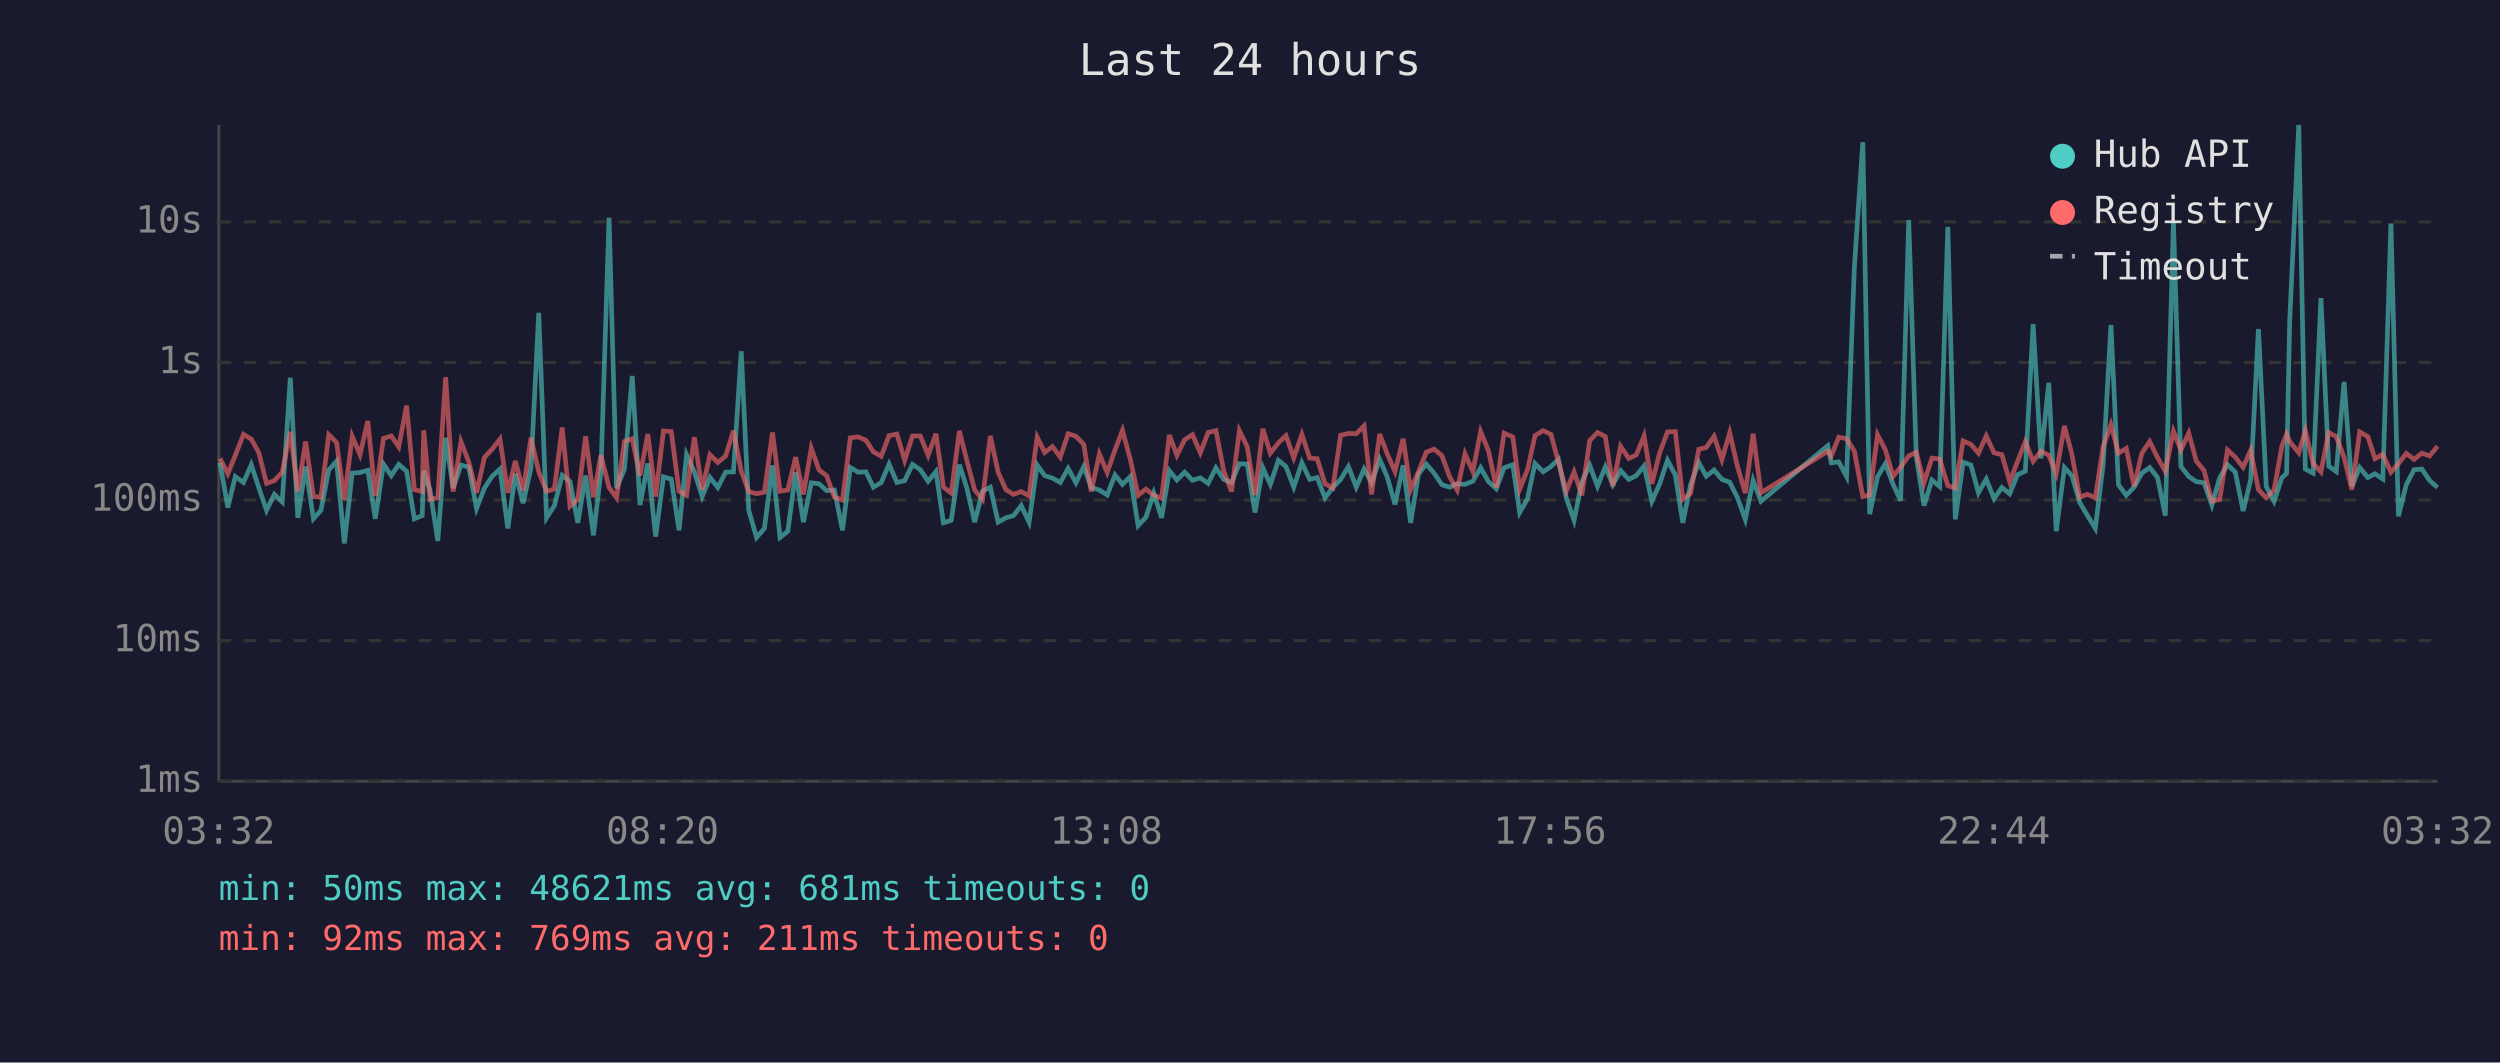
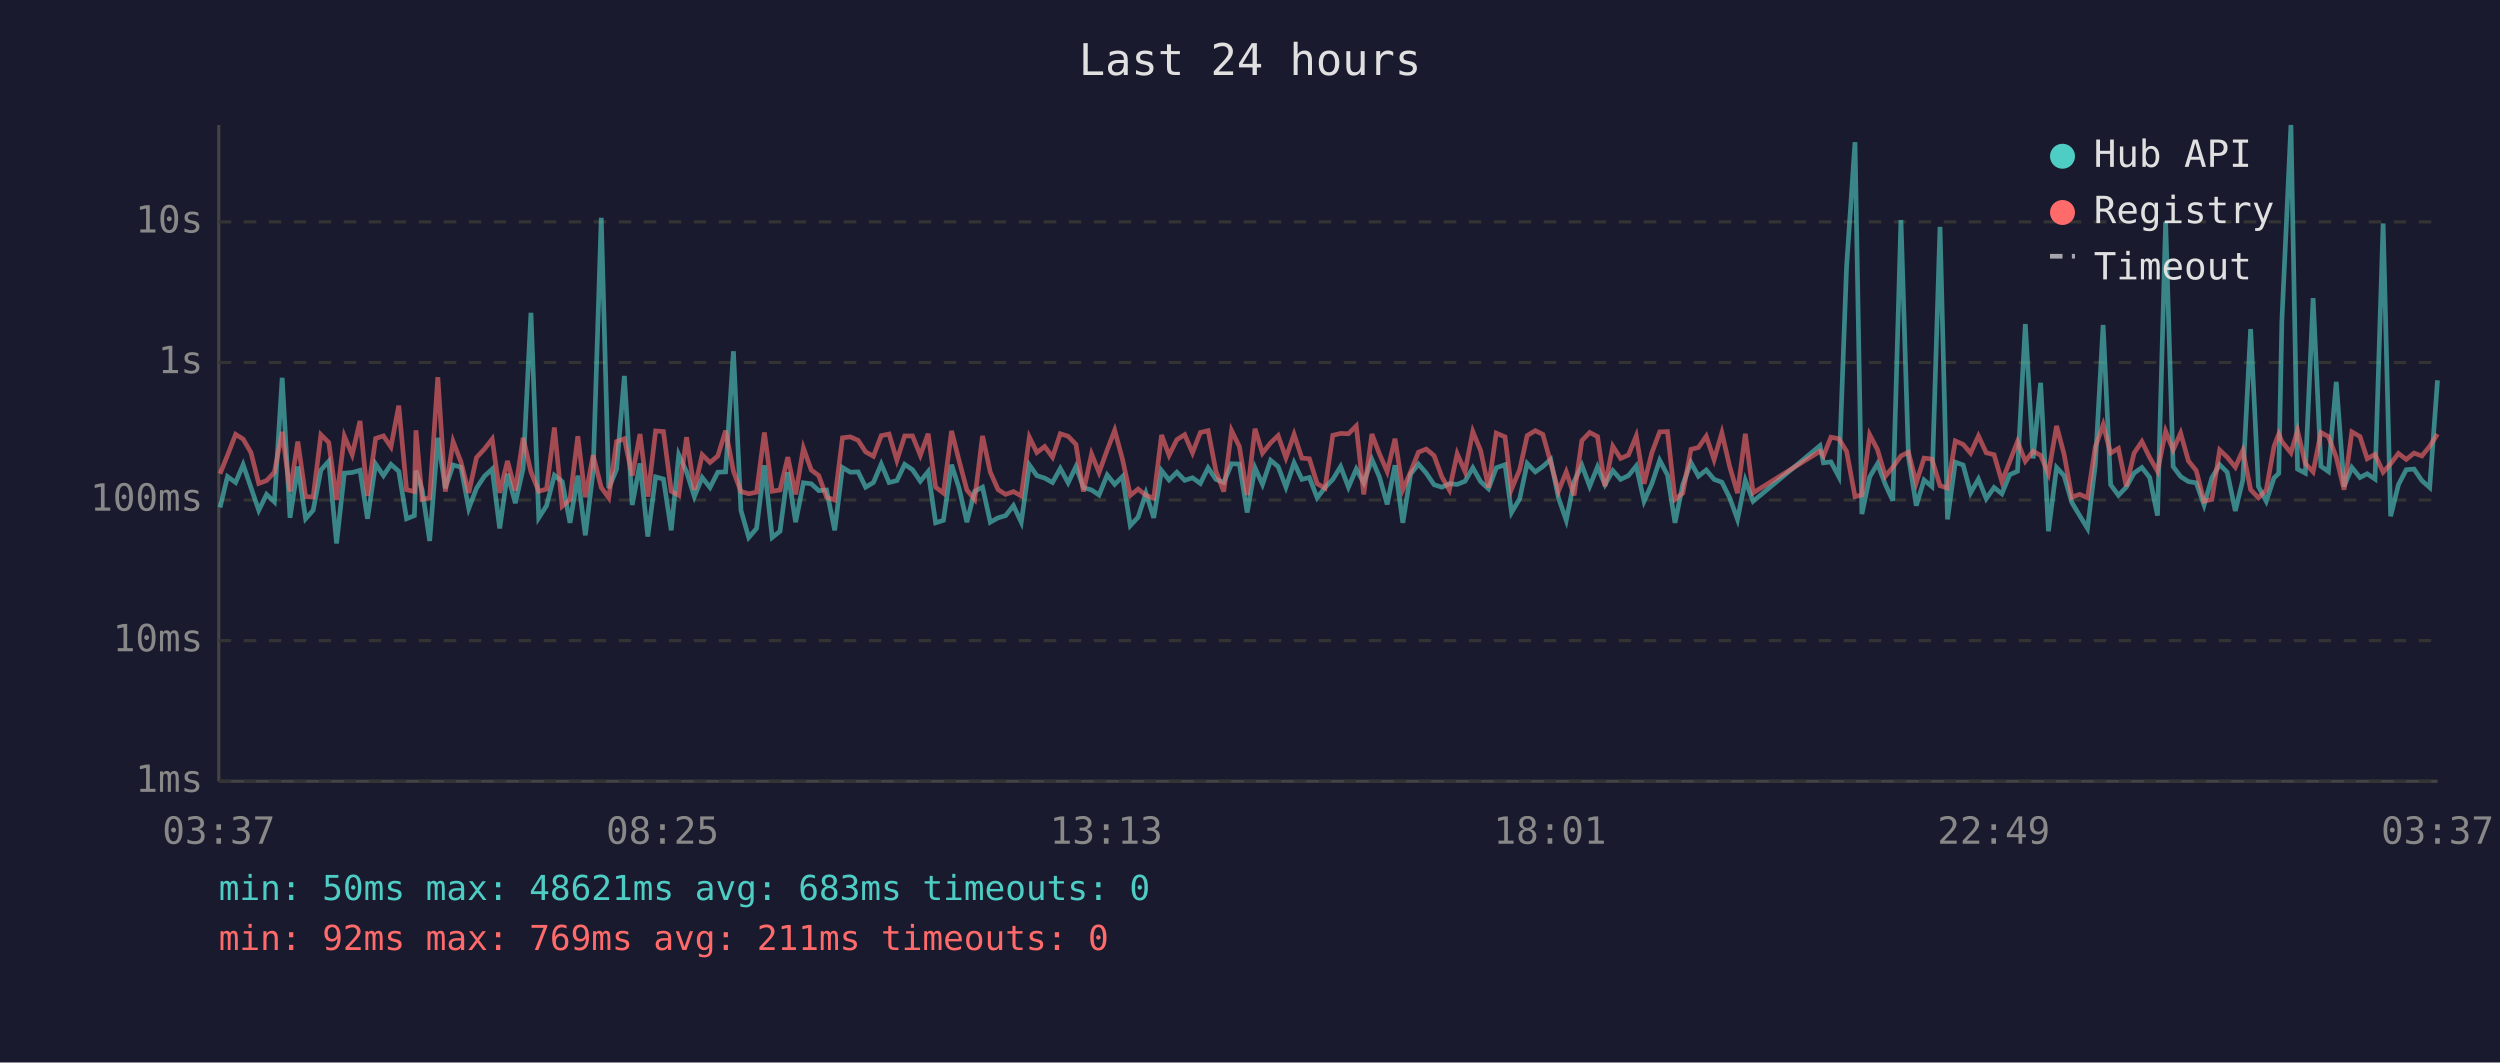
<svg xmlns="http://www.w3.org/2000/svg" viewBox="0 0 800 340" font-family="monospace" font-size="12">
  <rect width="800" height="340" fill="#1a1a2e" />
  <text x="400" y="24" fill="#e0e0e0" font-size="14" text-anchor="middle">Last 24 hours</text>
  <line x1="70" y1="40" x2="70" y2="250" stroke="#444" stroke-width="1" />
  <line x1="70" y1="250" x2="780" y2="250" stroke="#444" stroke-width="1" />
  <line x1="70" y1="250" x2="780" y2="250" stroke="#333" stroke-width="1" stroke-dasharray="4" />
  <text x="65" y="250" fill="#888" text-anchor="end" dominant-baseline="middle">1ms</text>
  <line x1="70" y1="205" x2="780" y2="205" stroke="#333" stroke-width="1" stroke-dasharray="4" />
  <text x="65" y="205" fill="#888" text-anchor="end" dominant-baseline="middle">10ms</text>
  <line x1="70" y1="160" x2="780" y2="160" stroke="#333" stroke-width="1" stroke-dasharray="4" />
  <text x="65" y="160" fill="#888" text-anchor="end" dominant-baseline="middle">100ms</text>
  <line x1="70" y1="116" x2="780" y2="116" stroke="#333" stroke-width="1" stroke-dasharray="4" />
  <text x="65" y="116" fill="#888" text-anchor="end" dominant-baseline="middle">1s</text>
  <line x1="70" y1="71" x2="780" y2="71" stroke="#333" stroke-width="1" stroke-dasharray="4" />
  <text x="65" y="71" fill="#888" text-anchor="end" dominant-baseline="middle">10s</text>
-   <text x="70" y="270" fill="#888" text-anchor="middle">03:32</text>
-   <text x="212" y="270" fill="#888" text-anchor="middle">08:20</text>
-   <text x="354" y="270" fill="#888" text-anchor="middle">13:08</text>
-   <text x="496" y="270" fill="#888" text-anchor="middle">17:56</text>
-   <text x="638" y="270" fill="#888" text-anchor="middle">22:44</text>
-   <text x="780" y="270" fill="#888" text-anchor="middle">03:32</text>
-   <polyline points="70.4,148.1 72.9,162.4 75.3,152.5 77.9,154.4 80.4,148.7 82.8,156.0 85.3,163.3 87.8,158.2 90.3,160.6 92.9,120.9 95.3,165.7 97.8,149.3 100.3,166.0 102.7,163.3 105.2,150.4 107.7,147.6 110.2,173.9 112.7,151.4 115.2,151.2 117.7,150.5 120.1,166.0 122.7,148.5 125.2,152.2 127.6,148.6 130.1,150.8 132.6,166.0 135.1,165.0 135.6,150.6 137.6,156.8 140.1,173.1 142.6,140.1 145.0,156.2 147.5,148.8 150.0,149.5 152.5,162.7 155.0,156.2 157.5,152.4 160.0,150.1 162.5,169.1 164.9,151.6 167.4,161.0 169.9,149.9 172.4,100.1 174.9,165.7 177.4,161.8 179.9,152.1 182.4,154.1 184.9,167.3 187.4,152.2 189.9,171.3 192.3,150.9 194.9,69.7 197.3,156.2 199.8,150.2 202.3,120.3 204.8,161.6 207.3,148.3 209.8,171.7 212.3,152.6 214.8,153.3 217.3,169.7 219.7,145.5 222.2,151.0 224.7,158.9 227.2,152.8 229.7,156.0 232.2,151.1 234.7,151.0 237.2,112.4 239.6,163.3 242.1,172.0 244.6,169.1 247.2,148.9 249.6,172.0 252.1,170.0 254.6,151.1 257.1,167.1 259.6,154.5 262.1,154.8 264.5,157.0 267.0,156.8 269.6,169.7 272.1,149.6 274.6,151.1 277.1,151.0 279.5,155.9 282.0,154.4 284.5,148.5 287.0,154.4 289.5,153.8 292.0,148.6 294.5,150.3 297.0,154.0 299.5,150.9 301.9,167.3 304.4,166.5 307.0,148.7 309.4,156.2 311.9,167.1 314.4,157.2 316.9,155.9 319.4,167.1 321.9,165.7 324.3,165.0 326.8,161.8 329.3,167.1 331.9,148.8 334.3,152.2 336.8,153.0 339.3,154.4 341.8,149.9 344.3,154.5 346.8,149.3 349.2,156.0 351.8,156.8 354.3,158.4 356.8,152.0 359.2,155.0 361.7,152.5 364.2,168.2 366.7,165.5 369.2,157.8 371.7,165.7 374.2,150.6 376.6,153.6 379.1,151.1 381.6,153.7 384.1,152.9 386.6,154.7 389.1,149.7 391.6,153.4 394.1,154.4 396.6,148.4 399.1,148.5 401.6,164.0 404.1,149.7 406.5,155.0 409.1,147.3 411.5,149.3 414.0,155.9 416.6,148.1 419.1,153.4 421.5,152.8 424.0,159.3 426.5,156.0 429.0,153.4 431.5,149.3 434.0,155.9 436.5,150.1 438.9,154.5 441.5,147.0 443.9,152.6 446.4,161.4 449.0,148.9 451.4,167.3 453.9,151.7 456.4,148.5 458.9,151.4 461.4,155.1 463.9,155.9 466.3,154.8 468.8,155.0 471.3,154.0 473.8,149.7 476.3,154.1 478.8,156.4 481.3,149.7 484.1,148.7 486.3,164.0 488.8,159.6 491.2,148.3 493.8,151.0 496.3,149.3 498.7,147.0 501.2,159.3 503.7,166.5 506.2,154.1 508.7,148.9 511.2,155.6 513.7,149.4 516.1,155.1 518.6,150.6 521.2,153.4 523.6,152.2 526.1,149.1 528.6,160.4 531.1,154.8 533.6,147.3 536.1,152.0 538.5,167.3 541.0,155.0 543.6,148.0 546.0,152.4 548.5,150.4 551.0,153.4 553.5,154.3 556.0,159.3 558.5,166.2 561.0,153.7 563.5,160.4 584.9,142.6 586.0,148.1 588.4,147.8 590.9,152.5 593.4,85.4 596.1,45.5 598.3,164.5 600.8,152.6 603.3,148.4 605.8,155.0 608.2,160.2 610.8,70.4 613.2,146.1 615.7,161.8 618.2,153.6 620.7,155.7 623.3,72.6 625.7,166.2 628.2,147.9 630.7,148.8 633.1,157.7 635.6,153.3 638.1,159.6 640.6,156.0 643.1,158.0 645.6,151.9 648.1,150.8 650.6,103.7 653.1,146.7 655.6,122.5 658.0,170.0 660.6,149.6 663.0,152.2 665.5,160.8 668.0,165.0 670.5,169.1 673.0,148.7 675.5,104.0 677.9,155.1 680.4,158.5 682.9,155.9 685.4,151.4 687.9,149.6 690.4,152.8 692.9,165.0 695.5,71.0 697.9,149.3 700.4,152.5 702.8,154.1 705.3,154.5 707.8,161.6 710.3,152.9 712.8,148.7 715.3,151.1 717.8,163.5 720.2,153.6 722.7,105.3 725.2,155.7 727.7,160.4 730.2,152.9 731.7,151.5 732.7,102.7 735.6,40.0 737.7,150.1 740.2,151.4 742.7,95.4 745.2,149.2 747.6,150.9 750.1,122.2 752.6,155.7 755.1,149.6 757.7,152.8 760.0,151.6 762.5,153.3 765.1,71.5 767.5,165.2 770.0,155.1 772.5,150.3 775.0,150.1 777.5,153.8 780.0,156.0" fill="none" stroke="#4ecdc4" stroke-width="1.5" opacity="0.6" />
-   <polyline points="70.4,146.7 72.9,151.6 75.3,145.7 77.9,139.0 80.4,140.5 82.8,144.8 85.3,154.7 87.8,153.8 90.3,151.1 92.9,138.2 95.3,157.3 97.8,141.3 100.3,158.9 102.7,159.1 105.2,139.1 107.7,141.6 110.2,160.0 112.7,139.6 115.2,145.5 117.7,134.7 120.1,158.7 122.7,140.3 125.2,139.5 127.6,143.0 130.1,129.8 132.6,156.7 135.1,157.3 135.6,137.7 137.6,159.8 140.1,159.3 142.6,120.7 145.0,157.3 147.5,141.3 150.0,147.8 152.5,157.7 155.0,146.4 157.5,143.7 160.0,140.5 162.5,157.7 164.9,147.5 167.4,157.0 169.9,140.1 172.4,151.0 174.9,157.2 177.4,156.5 179.9,136.8 182.4,162.0 184.9,159.8 187.4,139.6 189.9,159.1 192.3,145.7 194.9,156.0 197.3,159.3 199.8,141.3 202.3,140.4 204.8,152.2 207.3,138.9 209.8,158.9 212.3,137.9 214.8,138.1 217.3,157.2 219.7,158.5 222.2,139.9 224.7,156.7 227.2,145.5 229.7,148.0 232.2,145.9 234.7,137.8 237.2,150.8 239.6,157.3 242.1,158.0 244.6,157.5 247.2,138.4 249.6,157.2 252.1,156.8 254.6,146.3 257.1,158.2 259.6,143.4 262.1,150.4 264.5,152.2 267.0,159.1 269.6,160.0 272.1,140.1 274.6,139.8 277.1,140.9 279.5,144.6 282.0,146.0 284.5,139.4 287.0,138.9 289.5,147.3 292.0,139.5 294.5,139.5 297.0,145.7 299.5,138.8 301.9,155.9 304.4,157.8 307.0,137.9 309.4,147.4 311.9,156.8 314.4,159.8 316.9,139.5 319.4,151.1 321.9,156.7 324.3,158.2 326.8,157.3 329.3,158.7 331.9,139.9 334.3,144.8 336.8,142.9 339.3,146.3 341.8,138.8 344.3,139.6 346.8,142.2 349.2,157.3 351.8,145.3 354.3,151.2 356.8,144.0 359.2,137.7 361.7,147.0 364.2,158.5 366.7,156.5 369.2,158.5 371.7,159.4 374.2,139.2 376.6,145.7 379.1,140.7 381.6,139.1 384.1,144.9 386.6,138.4 389.1,137.8 391.6,150.8 394.1,157.3 396.6,137.8 399.1,142.9 401.6,158.4 404.1,137.2 406.5,145.0 409.1,141.7 411.5,139.4 414.0,146.5 416.6,139.0 419.1,146.6 421.5,146.8 424.0,154.8 426.5,156.2 429.0,139.3 431.5,138.7 434.0,138.8 436.5,136.3 438.9,158.2 441.5,138.9 443.9,145.2 446.4,150.9 449.0,140.4 451.4,156.7 453.9,151.0 456.4,144.7 458.9,143.7 461.4,145.8 463.9,152.6 466.3,156.8 468.8,145.2 471.3,150.9 473.8,138.1 476.3,144.2 478.8,156.0 481.3,138.6 484.1,139.8 486.3,156.5 488.8,150.3 491.2,139.4 493.8,137.8 496.3,139.0 498.7,147.9 501.2,157.2 503.7,151.0 506.2,158.5 508.7,141.0 511.2,138.4 513.7,139.7 516.1,155.6 518.6,142.8 521.2,146.7 523.6,145.6 526.1,139.5 528.6,154.8 531.1,144.9 533.6,138.2 536.1,138.1 538.5,159.8 541.0,157.8 543.6,143.8 546.0,143.2 548.5,139.6 551.0,147.1 553.5,138.5 556.0,149.3 558.5,157.8 561.0,138.8 563.5,157.7 584.9,144.4 586.0,145.9 588.4,139.9 590.9,140.4 593.4,144.4 596.1,158.9 598.3,158.4 600.8,139.1 603.3,143.9 605.8,152.4 608.2,149.5 610.8,145.9 613.2,144.7 615.7,154.5 618.2,146.6 620.7,146.9 623.3,155.4 625.7,156.2 628.2,141.1 630.7,142.2 633.1,145.0 635.6,139.5 638.1,144.9 640.6,145.5 643.1,154.1 645.6,147.7 648.1,141.3 650.6,147.6 653.1,144.4 655.6,145.7 658.0,151.6 660.6,136.3 663.0,145.3 665.5,159.1 668.0,158.2 670.5,159.3 673.0,143.0 675.5,135.9 677.9,145.0 680.4,143.5 682.9,155.6 685.4,145.0 687.9,141.3 690.4,146.4 692.9,150.8 695.5,138.0 697.9,144.0 700.4,138.6 702.8,147.5 705.3,150.6 707.8,160.4 710.3,159.8 712.8,144.0 715.3,146.3 717.8,149.5 720.2,144.1 722.7,156.7 725.2,159.3 727.7,156.8 730.2,142.8 731.7,138.9 732.7,141.3 735.6,144.9 737.7,137.8 740.2,148.3 742.7,151.0 745.2,138.4 747.6,139.7 750.1,146.3 752.6,156.7 755.1,138.2 757.7,139.7 760.0,146.8 762.5,145.4 765.1,151.1 767.5,148.4 770.0,145.1 772.5,147.0 775.0,145.0 777.5,145.9 780.0,142.8" fill="none" stroke="#ff6b6b" stroke-width="1.5" opacity="0.6" />
+   <text x="70" y="270" fill="#888" text-anchor="middle">03:37</text>
+   <text x="212" y="270" fill="#888" text-anchor="middle">08:25</text>
+   <text x="354" y="270" fill="#888" text-anchor="middle">13:13</text>
+   <text x="496" y="270" fill="#888" text-anchor="middle">18:01</text>
+   <text x="638" y="270" fill="#888" text-anchor="middle">22:49</text>
+   <text x="780" y="270" fill="#888" text-anchor="middle">03:37</text>
+   <polyline points="70.4,162.4 72.8,152.5 75.4,154.4 77.8,148.7 80.3,156.0 82.8,163.3 85.3,158.2 87.8,160.6 90.3,120.9 92.8,165.7 95.3,149.3 97.8,166.0 100.2,163.3 102.7,150.4 105.2,147.6 107.7,173.9 110.2,151.4 112.7,151.2 115.2,150.5 117.6,166.0 120.2,148.5 122.7,152.2 125.1,148.6 127.6,150.8 130.1,166.0 132.6,165.0 133.1,150.6 135.1,156.8 137.5,173.1 140.1,140.1 142.5,156.2 145.0,148.8 147.5,149.5 150.0,162.7 152.5,156.2 155.0,152.4 157.5,150.1 159.9,169.1 162.4,151.6 164.9,161.0 167.4,149.9 169.9,100.1 172.4,165.7 174.9,161.8 177.4,152.1 179.9,154.1 182.4,167.3 184.9,152.2 187.3,171.3 189.8,150.9 192.4,69.7 194.8,156.2 197.3,150.2 199.8,120.3 202.3,161.6 204.8,148.3 207.3,171.7 209.8,152.6 212.3,153.3 214.8,169.7 217.2,145.5 219.7,151.0 222.2,158.9 224.7,152.8 227.2,156.0 229.7,151.1 232.2,151.0 234.7,112.4 237.1,163.3 239.6,172.0 242.1,169.1 244.6,148.9 247.1,172.0 249.6,170.0 252.1,151.1 254.6,167.1 257.1,154.5 259.6,154.8 262.0,157.0 264.5,156.8 267.1,169.7 269.6,149.6 272.1,151.1 274.6,151.0 277.0,155.9 279.5,154.4 282.0,148.5 284.5,154.4 287.0,153.8 289.5,148.6 292.0,150.3 294.5,154.0 297.0,150.9 299.4,167.3 301.9,166.5 304.5,148.7 306.9,156.2 309.4,167.1 311.9,157.2 314.4,155.9 316.9,167.1 319.4,165.7 321.8,165.0 324.3,161.8 326.8,167.1 329.4,148.8 331.8,152.2 334.3,153.0 336.8,154.4 339.3,149.9 341.8,154.5 344.3,149.3 346.7,156.0 349.3,156.8 351.7,158.4 354.3,152.0 356.7,155.0 359.2,152.5 361.7,168.2 364.2,165.5 366.7,157.8 369.2,165.7 371.7,150.6 374.1,153.6 376.6,151.1 379.1,153.7 381.6,152.9 384.1,154.7 386.6,149.7 389.1,153.4 391.6,154.4 394.1,148.4 396.6,148.5 399.1,164.0 401.6,149.7 404.0,155.0 406.6,147.3 409.0,149.3 411.5,155.9 414.1,148.1 416.6,153.4 419.0,152.8 421.5,159.3 424.0,156.0 426.5,153.4 429.0,149.3 431.5,155.9 434.0,150.1 436.4,154.5 439.0,147.0 441.4,152.6 443.9,161.4 446.4,148.9 448.9,167.3 451.4,151.7 453.9,148.5 456.4,151.4 458.9,155.1 461.4,155.9 463.8,154.8 466.3,155.0 468.8,154.0 471.3,149.7 473.8,154.1 476.3,156.4 478.8,149.7 481.6,148.7 483.7,164.0 486.3,159.6 488.7,148.3 491.3,151.0 493.7,149.3 496.2,147.0 498.7,159.3 501.2,166.5 503.7,154.1 506.2,148.9 508.7,155.6 511.2,149.4 513.6,155.1 516.1,150.6 518.6,153.4 521.1,152.2 523.6,149.1 526.1,160.4 528.6,154.8 531.1,147.3 533.6,152.0 536.0,167.3 538.5,155.0 541.1,148.0 543.5,152.4 546.0,150.4 548.5,153.4 551.0,154.3 553.5,159.3 556.0,166.2 558.5,153.7 561.0,160.4 582.4,142.6 583.5,148.1 585.9,147.8 588.4,152.5 590.9,85.4 593.6,45.5 595.8,164.5 598.3,152.6 600.8,148.4 603.3,155.0 605.7,160.2 608.3,70.4 610.7,146.1 613.2,161.8 615.7,153.6 618.2,155.7 620.8,72.6 623.2,166.2 625.7,147.9 628.2,148.8 630.6,157.7 633.1,153.3 635.6,159.6 638.1,156.0 640.6,158.0 643.1,151.9 645.6,150.8 648.1,103.7 650.6,146.7 653.0,122.5 655.5,170.0 658.1,149.6 660.5,152.2 663.0,160.8 665.5,165.0 668.0,169.1 670.5,148.7 673.0,104.0 675.4,155.1 677.9,158.5 680.4,155.9 682.9,151.4 685.4,149.6 687.9,152.8 690.4,165.0 693.0,71.0 695.4,149.3 697.8,152.5 700.3,154.1 702.8,154.5 705.3,161.6 707.8,152.9 710.3,148.7 712.7,151.1 715.3,163.5 717.7,153.6 720.2,105.3 722.7,155.7 725.2,160.4 727.7,152.9 729.2,151.5 730.2,102.7 733.1,40.0 735.2,150.1 737.7,151.4 740.2,95.4 742.7,149.2 745.1,150.9 747.6,122.2 750.1,155.7 752.6,149.6 755.2,152.8 757.5,151.6 760.0,153.3 762.6,71.5 765.0,165.2 767.5,155.1 770.0,150.3 772.5,150.1 775.0,153.8 777.5,156.0 780.0,121.7" fill="none" stroke="#4ecdc4" stroke-width="1.5" opacity="0.6" />
+   <polyline points="70.4,151.6 72.8,145.7 75.4,139.0 77.8,140.5 80.3,144.8 82.8,154.7 85.3,153.8 87.8,151.1 90.3,138.2 92.8,157.3 95.3,141.3 97.8,158.9 100.2,159.1 102.7,139.1 105.2,141.6 107.7,160.0 110.2,139.6 112.7,145.5 115.2,134.7 117.6,158.7 120.2,140.3 122.7,139.5 125.1,143.0 127.6,129.8 130.1,156.7 132.6,157.3 133.1,137.7 135.1,159.8 137.5,159.3 140.1,120.7 142.5,157.3 145.0,141.3 147.5,147.8 150.0,157.7 152.5,146.4 155.0,143.7 157.5,140.5 159.9,157.7 162.4,147.5 164.9,157.0 167.4,140.1 169.9,151.0 172.4,157.2 174.9,156.5 177.4,136.8 179.9,162.0 182.4,159.8 184.9,139.6 187.3,159.1 189.8,145.7 192.4,156.0 194.8,159.3 197.3,141.3 199.8,140.4 202.3,152.2 204.8,138.9 207.3,158.9 209.8,137.9 212.3,138.1 214.8,157.2 217.2,158.5 219.7,139.9 222.2,156.7 224.7,145.5 227.2,148.0 229.7,145.9 232.2,137.8 234.7,150.8 237.1,157.3 239.6,158.0 242.1,157.5 244.6,138.4 247.1,157.2 249.6,156.8 252.1,146.3 254.6,158.2 257.1,143.4 259.6,150.4 262.0,152.2 264.5,159.1 267.1,160.0 269.6,140.1 272.1,139.8 274.6,140.9 277.0,144.6 279.5,146.0 282.0,139.4 284.5,138.9 287.0,147.3 289.5,139.5 292.0,139.5 294.5,145.7 297.0,138.8 299.4,155.9 301.9,157.8 304.5,137.9 306.9,147.4 309.4,156.8 311.9,159.8 314.4,139.5 316.9,151.1 319.4,156.7 321.8,158.2 324.3,157.3 326.8,158.7 329.4,139.9 331.8,144.8 334.3,142.9 336.8,146.3 339.3,138.8 341.8,139.6 344.3,142.2 346.7,157.3 349.3,145.3 351.7,151.2 354.3,144.0 356.7,137.7 359.2,147.0 361.7,158.5 364.2,156.5 366.7,158.5 369.2,159.4 371.7,139.2 374.1,145.7 376.6,140.7 379.1,139.1 381.6,144.9 384.1,138.4 386.6,137.8 389.1,150.8 391.6,157.3 394.1,137.8 396.6,142.9 399.1,158.4 401.6,137.2 404.0,145.0 406.6,141.7 409.0,139.4 411.5,146.5 414.1,139.0 416.6,146.6 419.0,146.8 421.5,154.8 424.0,156.2 426.5,139.3 429.0,138.7 431.5,138.8 434.0,136.3 436.4,158.2 439.0,138.9 441.4,145.2 443.9,150.9 446.4,140.4 448.9,156.7 451.4,151.0 453.9,144.7 456.4,143.7 458.9,145.8 461.4,152.6 463.8,156.8 466.3,145.2 468.8,150.9 471.3,138.1 473.8,144.2 476.3,156.0 478.8,138.6 481.6,139.8 483.7,156.5 486.3,150.3 488.7,139.4 491.3,137.8 493.7,139.0 496.2,147.9 498.7,157.2 501.2,151.0 503.7,158.5 506.2,141.0 508.7,138.4 511.2,139.7 513.6,155.6 516.1,142.8 518.6,146.7 521.1,145.6 523.6,139.5 526.1,154.8 528.6,144.9 531.1,138.2 533.6,138.1 536.0,159.8 538.5,157.8 541.1,143.8 543.5,143.2 546.0,139.6 548.5,147.1 551.0,138.5 553.5,149.3 556.0,157.8 558.5,138.8 561.0,157.7 582.4,144.4 583.5,145.9 585.9,139.9 588.4,140.4 590.9,144.4 593.6,158.9 595.8,158.4 598.3,139.1 600.8,143.9 603.3,152.4 605.7,149.5 608.3,145.9 610.7,144.7 613.2,154.5 615.7,146.6 618.2,146.9 620.8,155.4 623.2,156.2 625.7,141.1 628.2,142.2 630.6,145.0 633.1,139.5 635.6,144.9 638.1,145.5 640.6,154.1 643.1,147.7 645.6,141.3 648.1,147.6 650.6,144.4 653.0,145.7 655.5,151.6 658.1,136.3 660.5,145.3 663.0,159.1 665.5,158.2 668.0,159.3 670.5,143.0 673.0,135.9 675.4,145.0 677.9,143.5 680.4,155.6 682.9,145.0 685.4,141.3 687.9,146.4 690.4,150.8 693.0,138.0 695.4,144.0 697.8,138.6 700.3,147.5 702.8,150.6 705.3,160.4 707.8,159.8 710.3,144.0 712.7,146.3 715.3,149.5 717.7,144.1 720.2,156.7 722.7,159.3 725.2,156.8 727.7,142.8 729.2,138.9 730.2,141.3 733.1,144.9 735.2,137.8 737.7,148.3 740.2,151.0 742.7,138.4 745.1,139.7 747.6,146.3 750.1,156.7 752.6,138.2 755.2,139.7 757.5,146.8 760.0,145.4 762.6,151.1 765.0,148.4 767.5,145.1 770.0,147.0 772.5,145.0 775.0,145.9 777.5,142.8 780.0,138.9" fill="none" stroke="#ff6b6b" stroke-width="1.5" opacity="0.6" />
  <circle cx="660" cy="50" r="4" fill="#4ecdc4" />
  <text x="670" y="50" fill="#e0e0e0" dominant-baseline="middle">Hub API</text>
  <circle cx="660" cy="68" r="4" fill="#ff6b6b" />
  <text x="670" y="68" fill="#e0e0e0" dominant-baseline="middle">Registry</text>
  <line x1="656" y1="82" x2="664" y2="82" stroke="#e0e0e0" stroke-width="1.5" stroke-dasharray="4,3" opacity="0.7" />
  <text x="670" y="86" fill="#e0e0e0" dominant-baseline="middle">Timeout</text>
-   <text x="70" y="288" fill="#4ecdc4" font-size="11">min: 50ms  max: 48621ms  avg: 681ms  timeouts: 0</text>
+   <text x="70" y="288" fill="#4ecdc4" font-size="11">min: 50ms  max: 48621ms  avg: 683ms  timeouts: 0</text>
  <text x="70" y="304" fill="#ff6b6b" font-size="11">min: 92ms  max: 769ms  avg: 211ms  timeouts: 0</text>
</svg>
